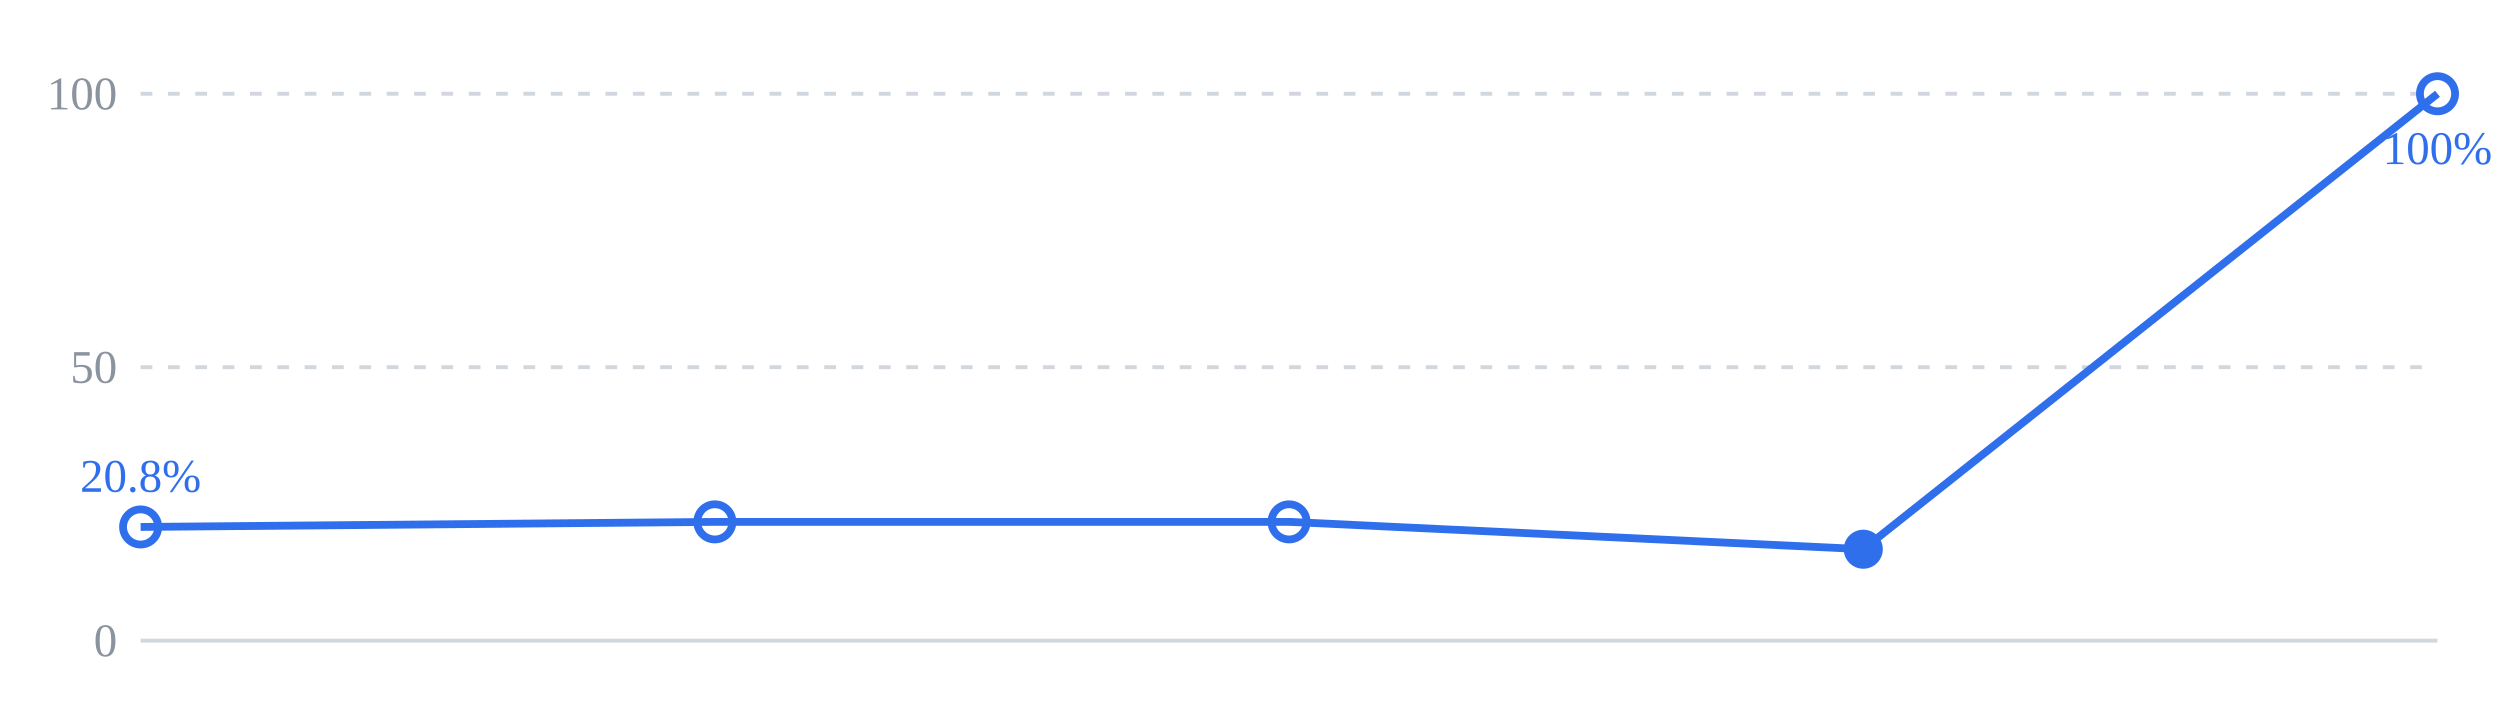
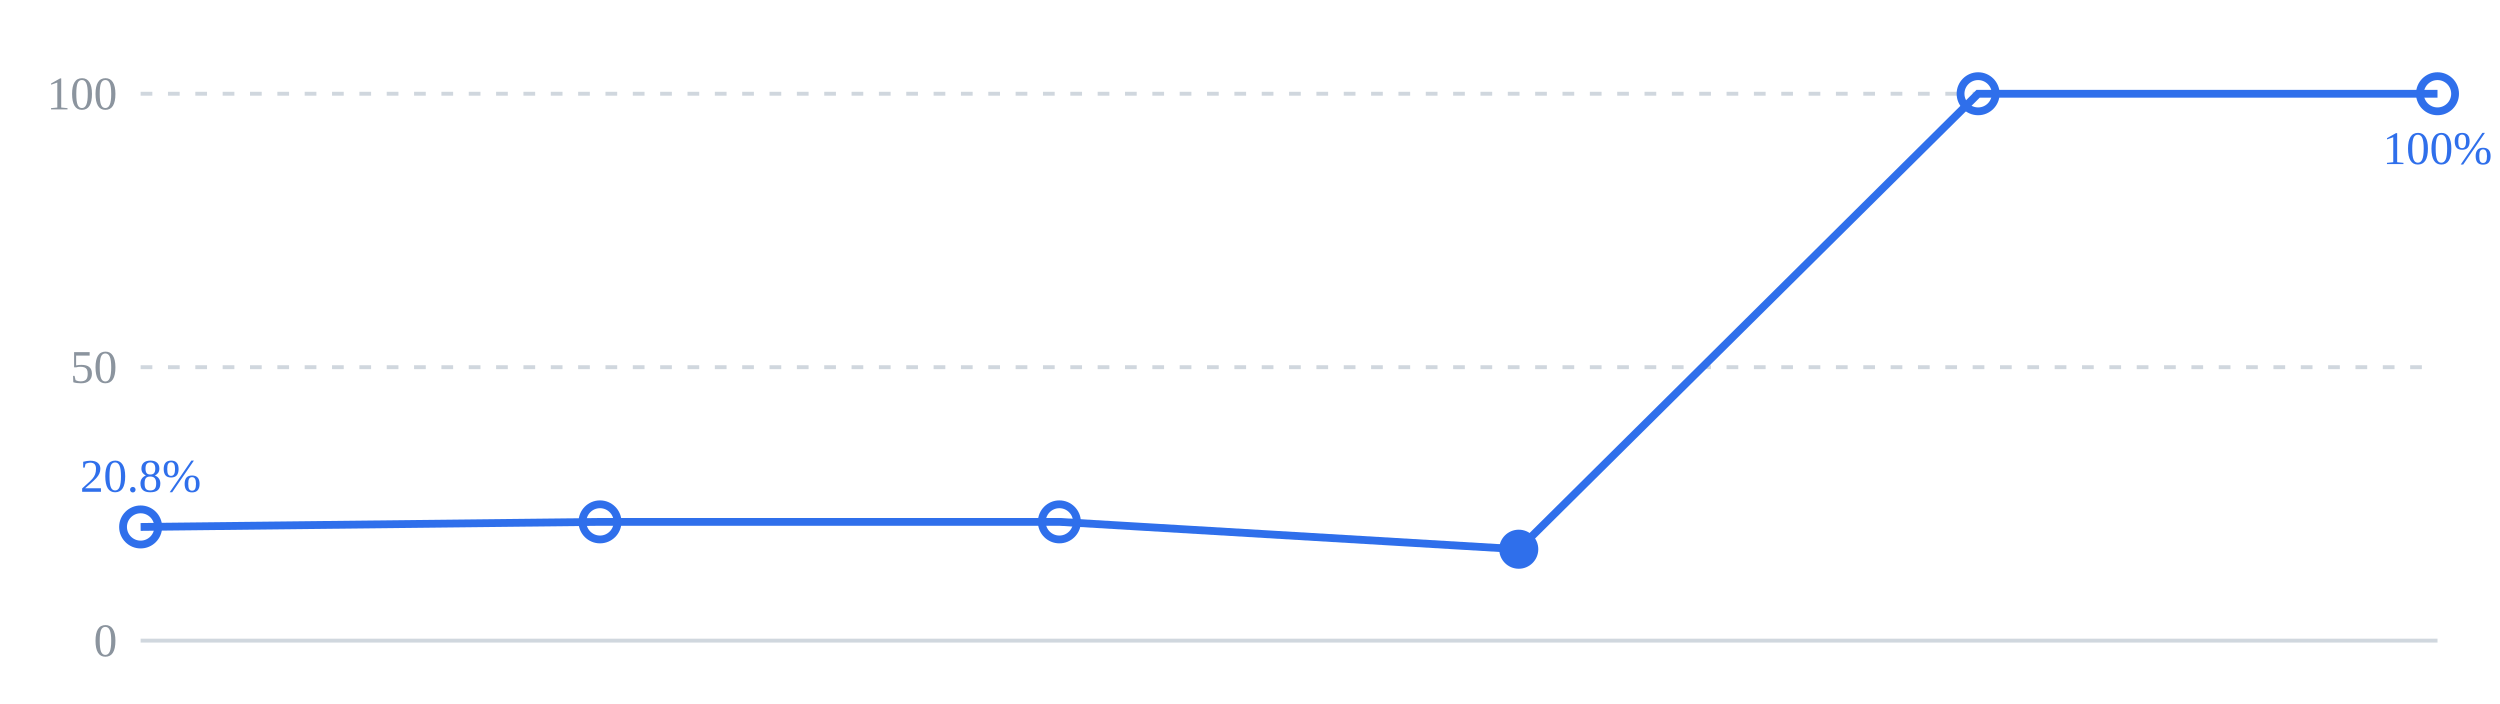
<svg xmlns="http://www.w3.org/2000/svg" viewBox="0 0 640 180" width="640" height="180" role="img">
  <line x1="36" y1="24" x2="624" y2="24" stroke="#d0d7de" stroke-width="1" stroke-dasharray="3 4" />
  <line x1="36" y1="94" x2="624" y2="94" stroke="#d0d7de" stroke-width="1" stroke-dasharray="3 4" />
  <line x1="36" y1="164" x2="624" y2="164" stroke="#d0d7de" stroke-width="1" />
  <text x="30" y="28" text-anchor="end" font-size="12" fill="#8b949e">100</text>
  <text x="30" y="98" text-anchor="end" font-size="12" fill="#8b949e">50</text>
  <text x="30" y="168" text-anchor="end" font-size="12" fill="#8b949e">0</text>
-   <polyline points="36,134.9 183,133.6 330,133.6 477,140.6 624,24" fill="none" stroke="#2f6feb" stroke-width="2" />
+   <polyline points="36,134.9 153.6,133.6 271.2,133.6 388.8,140.6 506.4,24 624,24" fill="none" stroke="#2f6feb" stroke-width="2" />
  <circle cx="36" cy="134.9" r="4.5" fill="none" stroke="#2f6feb" stroke-width="2" />
-   <circle cx="183" cy="133.6" r="4.5" fill="none" stroke="#2f6feb" stroke-width="2" />
-   <circle cx="330" cy="133.6" r="4.5" fill="none" stroke="#2f6feb" stroke-width="2" />
-   <circle cx="477" cy="140.6" r="4.5" fill="#2f6feb" stroke="#2f6feb" />
+   <circle cx="153.6" cy="133.6" r="4.5" fill="none" stroke="#2f6feb" stroke-width="2" />
+   <circle cx="271.2" cy="133.6" r="4.5" fill="none" stroke="#2f6feb" stroke-width="2" />
+   <circle cx="388.8" cy="140.6" r="4.5" fill="#2f6feb" stroke="#2f6feb" />
+   <circle cx="506.4" cy="24" r="4.5" fill="none" stroke="#2f6feb" stroke-width="2" />
  <circle cx="624" cy="24" r="4.5" fill="none" stroke="#2f6feb" stroke-width="2" />
  <text x="36" y="125.9" text-anchor="middle" font-size="12" fill="#2f6feb">20.8%</text>
  <text x="624" y="42" text-anchor="middle" font-size="12" fill="#2f6feb">100%</text>
</svg>
